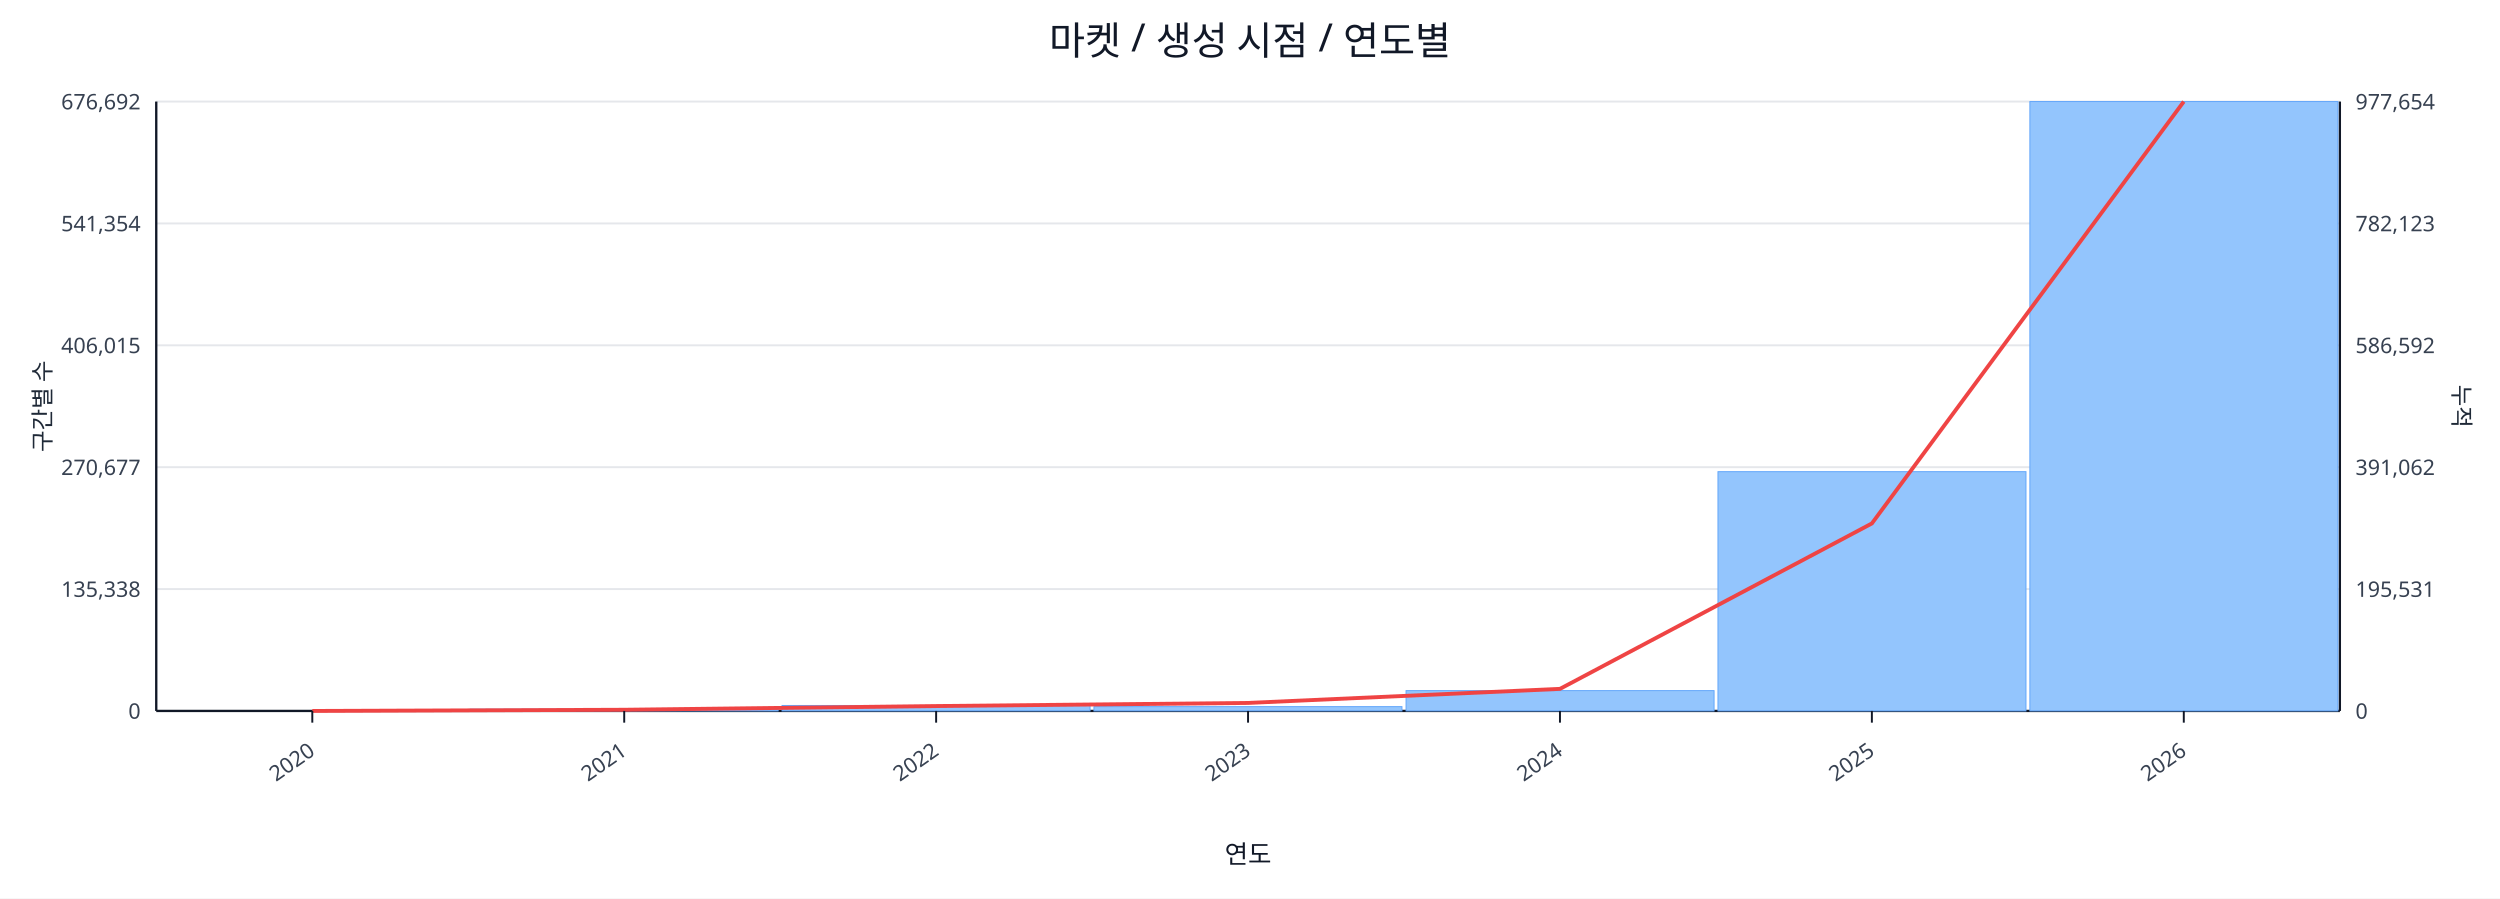
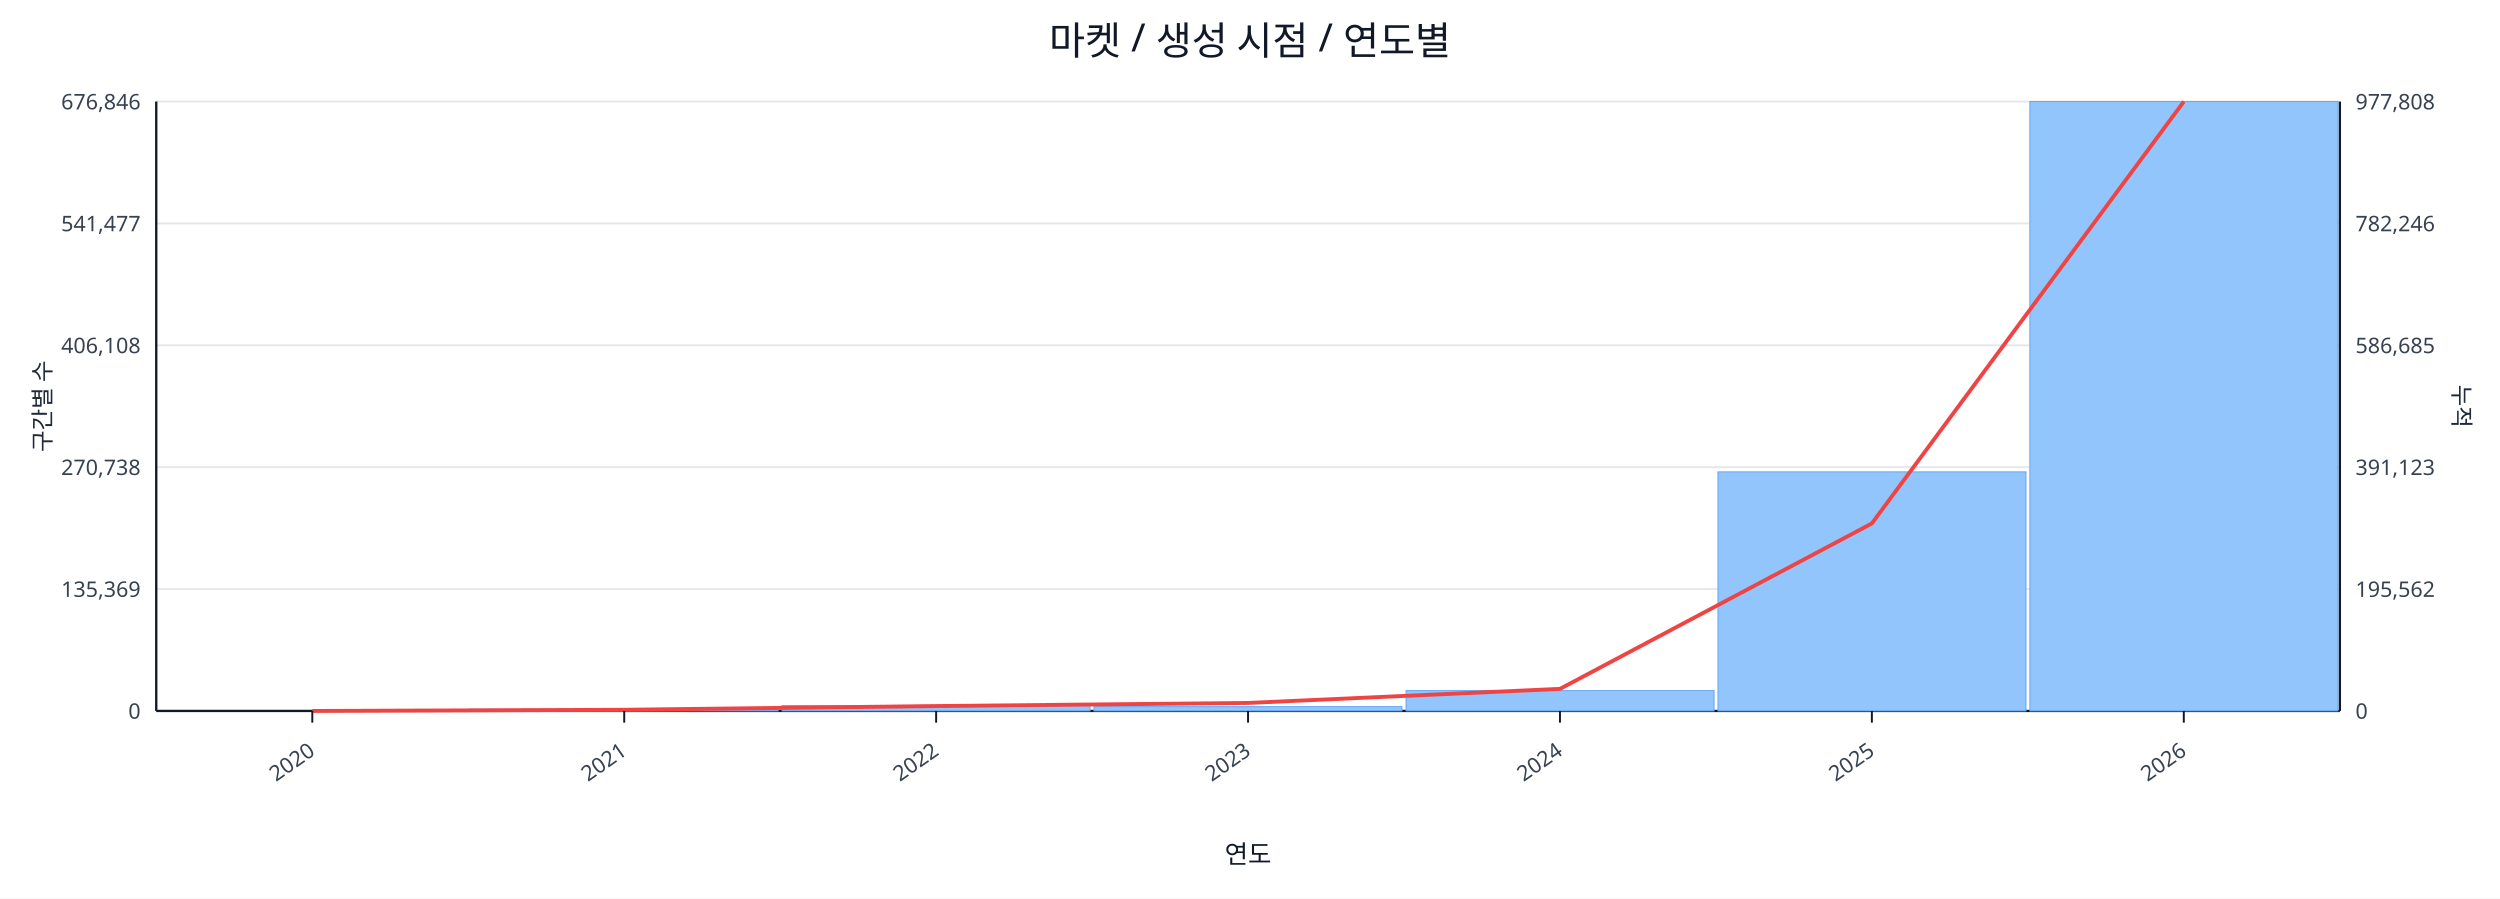
<svg xmlns="http://www.w3.org/2000/svg" width="1280" height="460" viewBox="0 0 1280 460">
  <rect x="0" y="0" width="100%" height="100%" fill="#ffffff" />
  <text x="640.0" y="28" font-size="20" text-anchor="middle" font-family="sans-serif" fill="#111827">마켓 / 생성 시점 / 연도별</text>
  <line x1="80.0" y1="52.0" x2="1198.0" y2="52.0" stroke="#e5e7eb" stroke-width="1" />
-   <text x="72.0" y="56.0" font-size="11" text-anchor="end" font-family="sans-serif" fill="#374151">676,692</text>
-   <text x="1206.0" y="56.0" font-size="11" text-anchor="start" font-family="sans-serif" fill="#374151">977,654</text>
+   <text x="72.0" y="56.0" font-size="11" text-anchor="end" font-family="sans-serif" fill="#374151">676,846</text>
+   <text x="1206.0" y="56.0" font-size="11" text-anchor="start" font-family="sans-serif" fill="#374151">977,808</text>
  <line x1="80.0" y1="114.4" x2="1198.0" y2="114.4" stroke="#e5e7eb" stroke-width="1" />
-   <text x="72.0" y="118.4" font-size="11" text-anchor="end" font-family="sans-serif" fill="#374151">541,354</text>
-   <text x="1206.0" y="118.4" font-size="11" text-anchor="start" font-family="sans-serif" fill="#374151">782,123</text>
+   <text x="72.0" y="118.4" font-size="11" text-anchor="end" font-family="sans-serif" fill="#374151">541,477</text>
+   <text x="1206.0" y="118.4" font-size="11" text-anchor="start" font-family="sans-serif" fill="#374151">782,246</text>
  <line x1="80.0" y1="176.8" x2="1198.0" y2="176.8" stroke="#e5e7eb" stroke-width="1" />
-   <text x="72.0" y="180.8" font-size="11" text-anchor="end" font-family="sans-serif" fill="#374151">406,015</text>
-   <text x="1206.0" y="180.8" font-size="11" text-anchor="start" font-family="sans-serif" fill="#374151">586,592</text>
+   <text x="72.0" y="180.8" font-size="11" text-anchor="end" font-family="sans-serif" fill="#374151">406,108</text>
+   <text x="1206.0" y="180.8" font-size="11" text-anchor="start" font-family="sans-serif" fill="#374151">586,685</text>
  <line x1="80.0" y1="239.2" x2="1198.0" y2="239.2" stroke="#e5e7eb" stroke-width="1" />
-   <text x="72.0" y="243.2" font-size="11" text-anchor="end" font-family="sans-serif" fill="#374151">270,677</text>
-   <text x="1206.0" y="243.2" font-size="11" text-anchor="start" font-family="sans-serif" fill="#374151">391,062</text>
+   <text x="72.0" y="243.2" font-size="11" text-anchor="end" font-family="sans-serif" fill="#374151">270,738</text>
+   <text x="1206.0" y="243.2" font-size="11" text-anchor="start" font-family="sans-serif" fill="#374151">391,123</text>
  <line x1="80.0" y1="301.6" x2="1198.0" y2="301.6" stroke="#e5e7eb" stroke-width="1" />
-   <text x="72.0" y="305.6" font-size="11" text-anchor="end" font-family="sans-serif" fill="#374151">135,338</text>
-   <text x="1206.0" y="305.6" font-size="11" text-anchor="start" font-family="sans-serif" fill="#374151">195,531</text>
+   <text x="72.0" y="305.6" font-size="11" text-anchor="end" font-family="sans-serif" fill="#374151">135,369</text>
+   <text x="1206.0" y="305.6" font-size="11" text-anchor="start" font-family="sans-serif" fill="#374151">195,562</text>
  <line x1="80.0" y1="364.0" x2="1198.0" y2="364.0" stroke="#e5e7eb" stroke-width="1" />
  <text x="72.0" y="368.0" font-size="11" text-anchor="end" font-family="sans-serif" fill="#374151">0</text>
  <text x="1206.0" y="368.0" font-size="11" text-anchor="start" font-family="sans-serif" fill="#374151">0</text>
  <line x1="80.0" y1="364.0" x2="1198.0" y2="364.0" stroke="#111827" stroke-width="1.2" />
  <line x1="80.0" y1="52.0" x2="80.0" y2="364.0" stroke="#111827" stroke-width="1.2" />
  <line x1="1198.0" y1="52.0" x2="1198.0" y2="364.0" stroke="#111827" stroke-width="1.2" />
  <rect x="81.0" y="364.0" width="157.7" height="0.0" fill="#93c5fd" stroke="#60a5fa" stroke-width="0.5" />
  <rect x="240.7" y="363.1" width="157.7" height="0.9" fill="#93c5fd" stroke="#60a5fa" stroke-width="0.5" />
  <rect x="400.4" y="361.2" width="157.7" height="2.8" fill="#93c5fd" stroke="#60a5fa" stroke-width="0.5" />
  <rect x="560.1" y="361.8" width="157.7" height="2.2" fill="#93c5fd" stroke="#60a5fa" stroke-width="0.5" />
  <rect x="719.9" y="353.6" width="157.7" height="10.4" fill="#93c5fd" stroke="#60a5fa" stroke-width="0.5" />
-   <rect x="879.6" y="241.5" width="157.7" height="122.5" fill="#93c5fd" stroke="#60a5fa" stroke-width="0.5" />
+   <rect x="879.6" y="241.6" width="157.7" height="122.4" fill="#93c5fd" stroke="#60a5fa" stroke-width="0.5" />
  <rect x="1039.3" y="52.0" width="157.7" height="312.0" fill="#93c5fd" stroke="#60a5fa" stroke-width="0.5" />
  <polyline fill="none" stroke="#ef4444" stroke-width="2" points="159.9,364.0 319.6,363.4 479.3,361.5 639.0,359.9 798.7,352.7 958.4,268.0 1118.1,52.0" />
  <line x1="159.9" y1="364.0" x2="159.9" y2="370.0" stroke="#111827" stroke-width="1" />
  <text x="161.9" y="386.0" font-size="11" text-anchor="end" transform="rotate(-35 161.9 386.0)" font-family="sans-serif" fill="#374151">2020</text>
  <line x1="319.6" y1="364.0" x2="319.6" y2="370.0" stroke="#111827" stroke-width="1" />
  <text x="321.6" y="386.0" font-size="11" text-anchor="end" transform="rotate(-35 321.6 386.0)" font-family="sans-serif" fill="#374151">2021</text>
  <line x1="479.3" y1="364.0" x2="479.3" y2="370.0" stroke="#111827" stroke-width="1" />
  <text x="481.3" y="386.0" font-size="11" text-anchor="end" transform="rotate(-35 481.3 386.0)" font-family="sans-serif" fill="#374151">2022</text>
  <line x1="639.0" y1="364.0" x2="639.0" y2="370.0" stroke="#111827" stroke-width="1" />
  <text x="641.0" y="386.0" font-size="11" text-anchor="end" transform="rotate(-35 641.0 386.0)" font-family="sans-serif" fill="#374151">2023</text>
  <line x1="798.7" y1="364.0" x2="798.7" y2="370.0" stroke="#111827" stroke-width="1" />
  <text x="800.7" y="386.0" font-size="11" text-anchor="end" transform="rotate(-35 800.7 386.0)" font-family="sans-serif" fill="#374151">2024</text>
  <line x1="958.4" y1="364.0" x2="958.4" y2="370.0" stroke="#111827" stroke-width="1" />
  <text x="960.4" y="386.0" font-size="11" text-anchor="end" transform="rotate(-35 960.4 386.0)" font-family="sans-serif" fill="#374151">2025</text>
  <line x1="1118.1" y1="364.0" x2="1118.1" y2="370.0" stroke="#111827" stroke-width="1" />
  <text x="1120.1" y="386.0" font-size="11" text-anchor="end" transform="rotate(-35 1120.1 386.0)" font-family="sans-serif" fill="#374151">2026</text>
  <text x="26" y="208.0" font-size="12" transform="rotate(-90 26 208.0)" text-anchor="middle" font-family="sans-serif" fill="#1f2937">구간별 수</text>
  <text x="1256.0" y="208.0" font-size="12" transform="rotate(90 1256.0 208.0)" text-anchor="middle" font-family="sans-serif" fill="#1f2937">누적</text>
  <text x="639.0" y="442.0" font-size="13" text-anchor="middle" font-family="sans-serif" fill="#111827">연도</text>
</svg>
